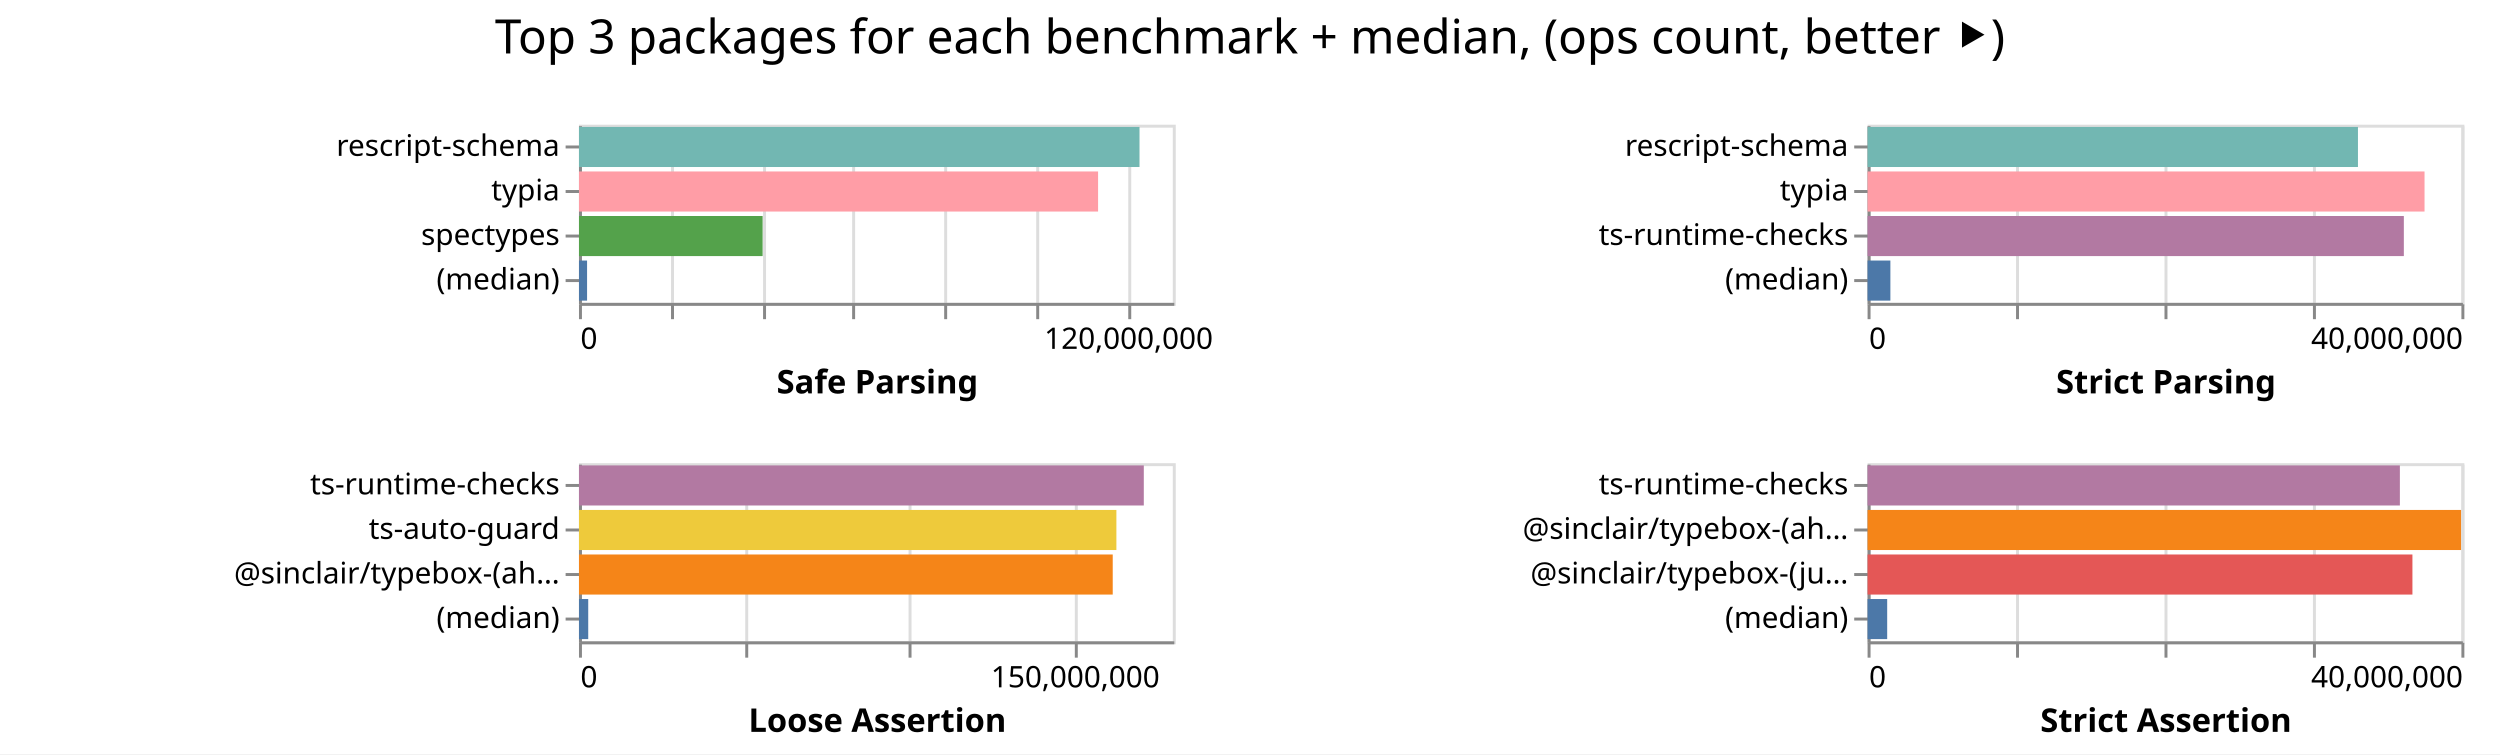
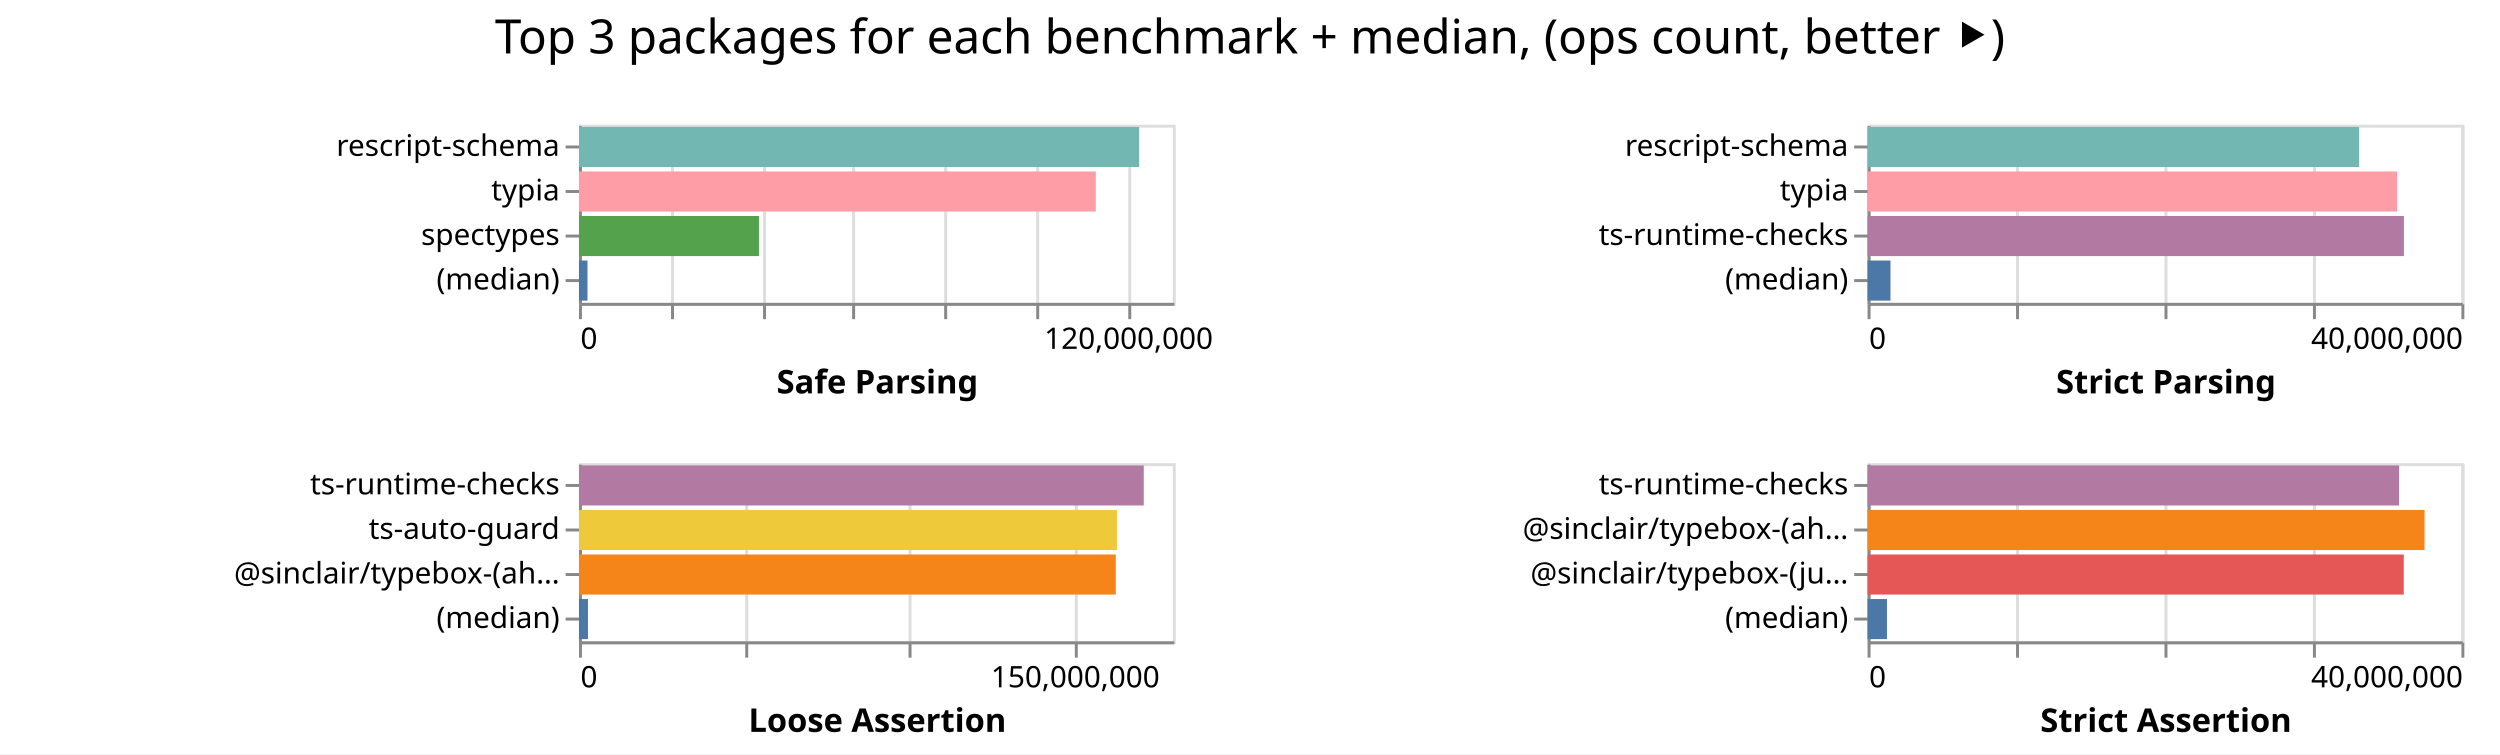
<svg xmlns="http://www.w3.org/2000/svg" width="842" height="254" class="marks">
  <path fill="#fff" d="M0 0h842v254H0z" />
  <g fill="none" stroke-miterlimit="10" aria-roledescription="group mark container" class="mark-group role-frame root">
    <path d="M195 42" aria-hidden="true" class="background" />
    <g aria-roledescription="group mark container" class="mark-group role-scope child__Safe_Parsing_group">
      <path stroke="#ddd" d="M195.5 42.5h200v60h-200Z" aria-hidden="true" class="background" />
      <g aria-hidden="true" class="mark-group role-axis">
        <path d="M195.5 102.5" aria-hidden="true" class="background" pointer-events="none" />
        <g stroke="#ddd" class="mark-rule role-axis-grid" pointer-events="none">
          <path d="M195.5 102.5v-60M226.5 102.5v-60M257.5 102.5v-60M287.5 102.5v-60M318.5 102.5v-60M349.5 102.5v-60M380.5 102.5v-60" />
        </g>
      </g>
      <g aria-label="X-axis titled 'Safe Parsing' for a linear scale with values from 0 to 130,000,000" aria-roledescription="axis" class="mark-group role-axis" pointer-events="none">
        <path d="M195.5 102.5" aria-hidden="true" class="background" />
        <g stroke="#888" class="mark-rule role-axis-tick">
          <path d="M195.5 102.5v5M226.5 102.5v5M257.5 102.5v5M287.5 102.5v5M318.5 102.5v5M349.5 102.5v5M380.5 102.5v5" />
        </g>
        <g fill="#000" class="mark-text role-axis-label" font-family="sans-serif" font-size="10">
          <text transform="translate(195.5 117.5)">0</text>
          <text text-anchor="middle" transform="translate(380.115 117.5)">120,000,000</text>
        </g>
        <path stroke="#888" d="M195.5 102.5h200" class="mark-rule role-axis-domain" />
        <text fill="#000" class="mark-text role-axis-title" font-family="sans-serif" font-size="11" font-weight="bold" text-anchor="middle" transform="translate(295.5 132.5)">Safe Parsing</text>
      </g>
      <g aria-label="Y-axis for a discrete scale with 4 values: rescript-schema, typia, spectypes, (median)" aria-roledescription="axis" class="mark-group role-axis" pointer-events="none">
        <path d="M195.5 42.5" aria-hidden="true" class="background" />
        <g stroke="#888" class="mark-rule role-axis-tick">
          <path d="M195.5 49.5h-5M195.5 64.5h-5M195.5 79.5h-5M195.5 94.5h-5" />
        </g>
        <g fill="#000" class="mark-text role-axis-label" font-family="sans-serif" font-size="10" text-anchor="end">
          <text transform="translate(188.5 52.5)">rescript-schema</text>
          <text transform="translate(188.5 67.5)">typia</text>
          <text transform="translate(188.5 82.5)">spectypes</text>
          <text transform="translate(188.5 97.5)">(median)</text>
        </g>
        <path stroke="#888" d="M195.5 42.5v60" class="mark-rule role-axis-domain" />
      </g>
      <g aria-roledescription="rect mark container" class="mark-rect role-mark child__Safe_Parsing_marks">
-         <path fill="#72b7b2" d="M195 42.75h188.787v13.5H195Z" aria-label="Safe Parsing: 122711687; name: rescript-schema" aria-roledescription="bar" />
-         <path fill="#ff9da6" d="M195 57.75h174.834v13.5H195Z" aria-label="Safe Parsing: 113641906; name: typia" aria-roledescription="bar" />
-         <path fill="#54a24b" d="M195 72.75h61.851v13.5H195Z" aria-label="Safe Parsing: 40203265; name: spectypes" aria-roledescription="bar" />
-         <path fill="#4c78a8" d="M195 87.75h2.725v13.5H195Z" aria-label="Safe Parsing: 1771030; name: (median)" aria-roledescription="bar" />
+         <path fill="#72b7b2" d="M195 42.75h188.671v13.5H195Z" aria-label="Safe Parsing: 122636258; name: rescript-schema" aria-roledescription="bar" />
+         <path fill="#ff9da6" d="M195 57.75h174.071v13.5H195Z" aria-label="Safe Parsing: 113146133; name: typia" aria-roledescription="bar" />
+         <path fill="#54a24b" d="M195 72.75h60.621v13.5H195Z" aria-label="Safe Parsing: 39403859; name: spectypes" aria-roledescription="bar" />
+         <path fill="#4c78a8" d="M195 87.75h2.866v13.5H195Z" aria-label="Safe Parsing: 1863159.5; name: (median)" aria-roledescription="bar" />
      </g>
    </g>
    <g aria-roledescription="group mark container" class="mark-group role-scope child__Strict_Parsing_group">
      <path stroke="#ddd" d="M629.5 42.5h200v60h-200Z" aria-hidden="true" class="background" />
      <g aria-hidden="true" class="mark-group role-axis">
        <path d="M629.5 102.5" aria-hidden="true" class="background" pointer-events="none" />
        <g stroke="#ddd" class="mark-rule role-axis-grid" pointer-events="none">
          <path d="M629.5 102.5v-60M679.5 102.5v-60M729.5 102.5v-60M779.5 102.5v-60M829.5 102.5v-60" />
        </g>
      </g>
      <g aria-label="X-axis titled 'Strict Parsing' for a linear scale with values from 0 to 40,000,000" aria-roledescription="axis" class="mark-group role-axis" pointer-events="none">
        <path d="M629.5 102.5" aria-hidden="true" class="background" />
        <g stroke="#888" class="mark-rule role-axis-tick">
          <path d="M629.5 102.5v5M679.5 102.5v5M729.5 102.5v5M779.5 102.5v5M829.5 102.5v5" />
        </g>
        <g fill="#000" class="mark-text role-axis-label" font-family="sans-serif" font-size="10">
          <text transform="translate(629.5 117.5)">0</text>
          <text text-anchor="end" transform="translate(829.5 117.5)">40,000,000</text>
        </g>
        <path stroke="#888" d="M629.5 102.5h200" class="mark-rule role-axis-domain" />
        <text fill="#000" class="mark-text role-axis-title" font-family="sans-serif" font-size="11" font-weight="bold" text-anchor="middle" transform="translate(729.5 132.5)">Strict Parsing</text>
      </g>
      <g aria-label="Y-axis for a discrete scale with 4 values: rescript-schema, typia, ts-runtime-checks, (median)" aria-roledescription="axis" class="mark-group role-axis" pointer-events="none">
        <path d="M629.5 42.5" aria-hidden="true" class="background" />
        <g stroke="#888" class="mark-rule role-axis-tick">
          <path d="M629.5 49.5h-5M629.5 64.5h-5M629.5 79.5h-5M629.5 94.5h-5" />
        </g>
        <g fill="#000" class="mark-text role-axis-label" font-family="sans-serif" font-size="10" text-anchor="end">
          <text transform="translate(622.5 52.5)">rescript-schema</text>
          <text transform="translate(622.5 67.5)">typia</text>
          <text transform="translate(622.5 82.5)">ts-runtime-checks</text>
          <text transform="translate(622.5 97.5)">(median)</text>
        </g>
        <path stroke="#888" d="M629.5 42.5v60" class="mark-rule role-axis-domain" />
      </g>
      <g aria-roledescription="rect mark container" class="mark-rect role-mark child__Strict_Parsing_marks">
-         <path fill="#72b7b2" d="M629 42.75h165.161v13.5H629Z" aria-label="Strict Parsing: 33032211; name: rescript-schema" aria-roledescription="bar" />
-         <path fill="#ff9da6" d="M629 57.75h187.585v13.5H629Z" aria-label="Strict Parsing: 37516923; name: typia" aria-roledescription="bar" />
-         <path fill="#b279a2" d="M629 72.75h180.615v13.5H629Z" aria-label="Strict Parsing: 36122981; name: ts-runtime-checks" aria-roledescription="bar" />
-         <path fill="#4c78a8" d="M629 87.75h7.682v13.5H629Z" aria-label="Strict Parsing: 1536330.5; name: (median)" aria-roledescription="bar" />
+         <path fill="#72b7b2" d="M629 42.75h165.55v13.5H629Z" aria-label="Strict Parsing: 33110178; name: rescript-schema" aria-roledescription="bar" />
+         <path fill="#ff9da6" d="M629 57.75h178.346v13.5H629Z" aria-label="Strict Parsing: 35669235; name: typia" aria-roledescription="bar" />
+         <path fill="#b279a2" d="M629 72.75h180.63v13.5H629Z" aria-label="Strict Parsing: 36125874; name: ts-runtime-checks" aria-roledescription="bar" />
+         <path fill="#4c78a8" d="M629 87.75h7.714v13.5H629Z" aria-label="Strict Parsing: 1542812; name: (median)" aria-roledescription="bar" />
      </g>
    </g>
    <g aria-roledescription="group mark container" class="mark-group role-scope child__Loose_Assertion_group">
      <path stroke="#ddd" d="M195.5 156.5h200v60h-200Z" aria-hidden="true" class="background" />
      <g aria-hidden="true" class="mark-group role-axis">
        <path d="M195.5 216.5" aria-hidden="true" class="background" pointer-events="none" />
        <g stroke="#ddd" class="mark-rule role-axis-grid" pointer-events="none">
          <path d="M195.5 216.5v-60M251.5 216.5v-60M306.5 216.5v-60M362.5 216.5v-60" />
        </g>
      </g>
      <g aria-label="X-axis titled 'Loose Assertion' for a linear scale with values from 0 to 180,000,000" aria-roledescription="axis" class="mark-group role-axis" pointer-events="none">
        <path d="M195.5 216.5" aria-hidden="true" class="background" />
        <g stroke="#888" class="mark-rule role-axis-tick">
          <path d="M195.5 216.5v5M251.5 216.5v5M306.5 216.5v5M362.5 216.5v5" />
        </g>
        <g fill="#000" class="mark-text role-axis-label" font-family="sans-serif" font-size="10">
          <text transform="translate(195.5 231.5)">0</text>
          <text text-anchor="middle" transform="translate(362.167 231.5)">150,000,000</text>
        </g>
        <path stroke="#888" d="M195.5 216.5h200" class="mark-rule role-axis-domain" />
        <text fill="#000" class="mark-text role-axis-title" font-family="sans-serif" font-size="11" font-weight="bold" text-anchor="middle" transform="translate(295.5 246.5)">Loose Assertion</text>
      </g>
      <g aria-label="Y-axis for a discrete scale with 4 values: ts-runtime-checks, ts-auto-guard, @sinclair/typebox-(ahead-of-time), (median)" aria-roledescription="axis" class="mark-group role-axis" pointer-events="none">
        <path d="M195.5 156.5" aria-hidden="true" class="background" />
        <g stroke="#888" class="mark-rule role-axis-tick">
          <path d="M195.5 163.5h-5M195.5 178.5h-5M195.5 193.5h-5M195.5 208.5h-5" />
        </g>
        <g fill="#000" class="mark-text role-axis-label" font-family="sans-serif" font-size="10" text-anchor="end">
          <text transform="translate(188.5 166.5)">ts-runtime-checks</text>
          <text transform="translate(188.5 181.5)">ts-auto-guard</text>
          <text transform="translate(188.5 196.5)">@sinclair/typebox-(ah…</text>
          <text transform="translate(188.5 211.5)">(median)</text>
        </g>
        <path stroke="#888" d="M195.5 156.5v60" class="mark-rule role-axis-domain" />
      </g>
      <g aria-roledescription="rect mark container" class="mark-rect role-mark child__Loose_Assertion_marks">
-         <path fill="#b279a2" d="M195 156.75h190.233v13.5H195Z" aria-label="Loose Assertion: 171209911; name: ts-runtime-checks" aria-roledescription="bar" />
-         <path fill="#eeca3b" d="M195 171.75h181v13.5H195Z" aria-label="Loose Assertion: 162899545; name: ts-auto-guard" aria-roledescription="bar" />
-         <path fill="#f58518" d="M195 186.75h179.768v13.5H195Z" aria-label="Loose Assertion: 161791491; name: @sinclair/typebox-(ahead-of-time)" aria-roledescription="bar" />
-         <path fill="#4c78a8" d="M195 201.75h3.115v13.5H195Z" aria-label="Loose Assertion: 2803547; name: (median)" aria-roledescription="bar" />
+         <path fill="#b279a2" d="M195 156.75h190.219v13.5H195Z" aria-label="Loose Assertion: 171196888; name: ts-runtime-checks" aria-roledescription="bar" />
+         <path fill="#eeca3b" d="M195 171.75h181.185v13.5H195Z" aria-label="Loose Assertion: 163066739; name: ts-auto-guard" aria-roledescription="bar" />
+         <path fill="#f58518" d="M195 186.75h180.79v13.5H195Z" aria-label="Loose Assertion: 162710566; name: @sinclair/typebox-(ahead-of-time)" aria-roledescription="bar" />
+         <path fill="#4c78a8" d="M195 201.75h3.028v13.5H195Z" aria-label="Loose Assertion: 2725159; name: (median)" aria-roledescription="bar" />
      </g>
    </g>
    <g aria-roledescription="group mark container" class="mark-group role-scope child__Strict_Assertion_group">
      <path stroke="#ddd" d="M629.5 156.5h200v60h-200Z" aria-hidden="true" class="background" />
      <g aria-hidden="true" class="mark-group role-axis">
        <path d="M629.5 216.5" aria-hidden="true" class="background" pointer-events="none" />
        <g stroke="#ddd" class="mark-rule role-axis-grid" pointer-events="none">
          <path d="M629.5 216.5v-60M679.5 216.5v-60M729.5 216.5v-60M779.5 216.5v-60M829.5 216.5v-60" />
        </g>
      </g>
      <g aria-label="X-axis titled 'Strict Assertion' for a linear scale with values from 0 to 40,000,000" aria-roledescription="axis" class="mark-group role-axis" pointer-events="none">
        <path d="M629.5 216.5" aria-hidden="true" class="background" />
        <g stroke="#888" class="mark-rule role-axis-tick">
          <path d="M629.5 216.5v5M679.5 216.5v5M729.5 216.5v5M779.5 216.5v5M829.5 216.5v5" />
        </g>
        <g fill="#000" class="mark-text role-axis-label" font-family="sans-serif" font-size="10">
          <text transform="translate(629.5 231.5)">0</text>
          <text text-anchor="end" transform="translate(829.5 231.5)">40,000,000</text>
        </g>
        <path stroke="#888" d="M629.5 216.5h200" class="mark-rule role-axis-domain" />
        <text fill="#000" class="mark-text role-axis-title" font-family="sans-serif" font-size="11" font-weight="bold" text-anchor="middle" transform="translate(729.5 246.5)">Strict Assertion</text>
      </g>
      <g aria-label="Y-axis for a discrete scale with 4 values: ts-runtime-checks, @sinclair/typebox-(ahead-of-time), @sinclair/typebox-(just-in-time), (median)" aria-roledescription="axis" class="mark-group role-axis" pointer-events="none">
        <path d="M629.5 156.5" aria-hidden="true" class="background" />
        <g stroke="#888" class="mark-rule role-axis-tick">
          <path d="M629.5 163.5h-5M629.5 178.5h-5M629.5 193.5h-5M629.5 208.5h-5" />
        </g>
        <g fill="#000" class="mark-text role-axis-label" font-family="sans-serif" font-size="10" text-anchor="end">
          <text transform="translate(622.5 166.5)">ts-runtime-checks</text>
          <text transform="translate(622.5 181.5)">@sinclair/typebox-(ah…</text>
          <text transform="translate(622.5 196.5)">@sinclair/typebox-(ju…</text>
          <text transform="translate(622.5 211.5)">(median)</text>
        </g>
        <path stroke="#888" d="M629.5 156.5v60" class="mark-rule role-axis-domain" />
      </g>
      <g aria-roledescription="rect mark container" class="mark-rect role-mark child__Strict_Assertion_marks">
-         <path fill="#b279a2" d="M629 156.75h179.278v13.5H629Z" aria-label="Strict Assertion: 35855639; name: ts-runtime-checks" aria-roledescription="bar" />
-         <path fill="#f58518" d="M629 171.75h199.887v13.5H629Z" aria-label="Strict Assertion: 39977447; name: @sinclair/typebox-(ahead-of-time)" aria-roledescription="bar" />
-         <path fill="#e45756" d="M629 186.75h183.506v13.5H629Z" aria-label="Strict Assertion: 36701247; name: @sinclair/typebox-(just-in-time)" aria-roledescription="bar" />
-         <path fill="#4c78a8" d="M629 201.75h6.604v13.5H629Z" aria-label="Strict Assertion: 1320775; name: (median)" aria-roledescription="bar" />
+         <path fill="#b279a2" d="M629 156.75h179v13.5H629Z" aria-label="Strict Assertion: 35799893; name: ts-runtime-checks" aria-roledescription="bar" />
+         <path fill="#f58518" d="M629 171.75h187.587v13.5H629Z" aria-label="Strict Assertion: 37517302; name: @sinclair/typebox-(ahead-of-time)" aria-roledescription="bar" />
+         <path fill="#e45756" d="M629 186.75h180.585v13.5H629Z" aria-label="Strict Assertion: 36117046; name: @sinclair/typebox-(just-in-time)" aria-roledescription="bar" />
+         <path fill="#4c78a8" d="M629 201.75h6.532v13.5H629Z" aria-label="Strict Assertion: 1306346.5; name: (median)" aria-roledescription="bar" />
      </g>
    </g>
    <g class="mark-group role-title">
      <path d="M421 5" aria-hidden="true" class="background" pointer-events="none" />
      <text fill="#000" aria-label="Title text 'Top 3 packages for each benchmark + median, (ops count, better ⯈)'" aria-roledescription="title" class="mark-text role-title-text" font-family="sans-serif" font-size="16" pointer-events="none" text-anchor="middle" transform="translate(421 18)">Top 3 packages for each benchmark + median, (ops count, better ⯈)</text>
    </g>
  </g>
</svg>
